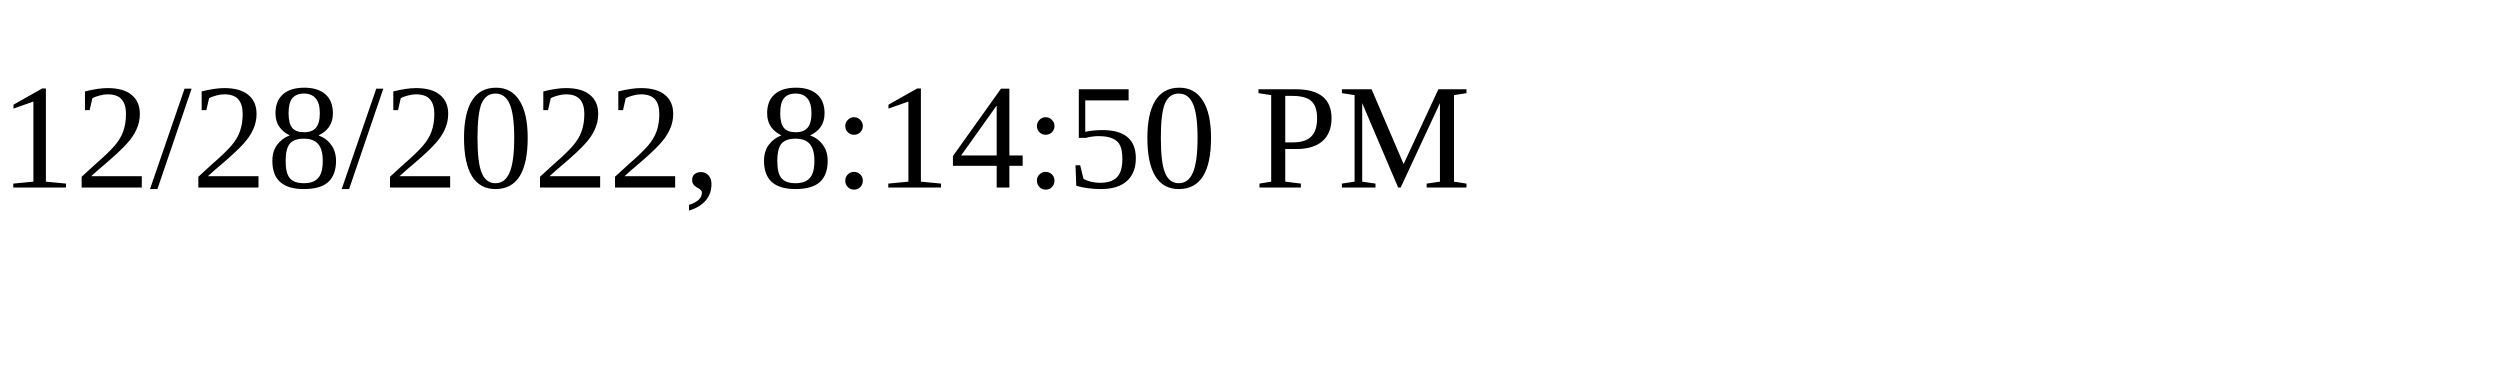
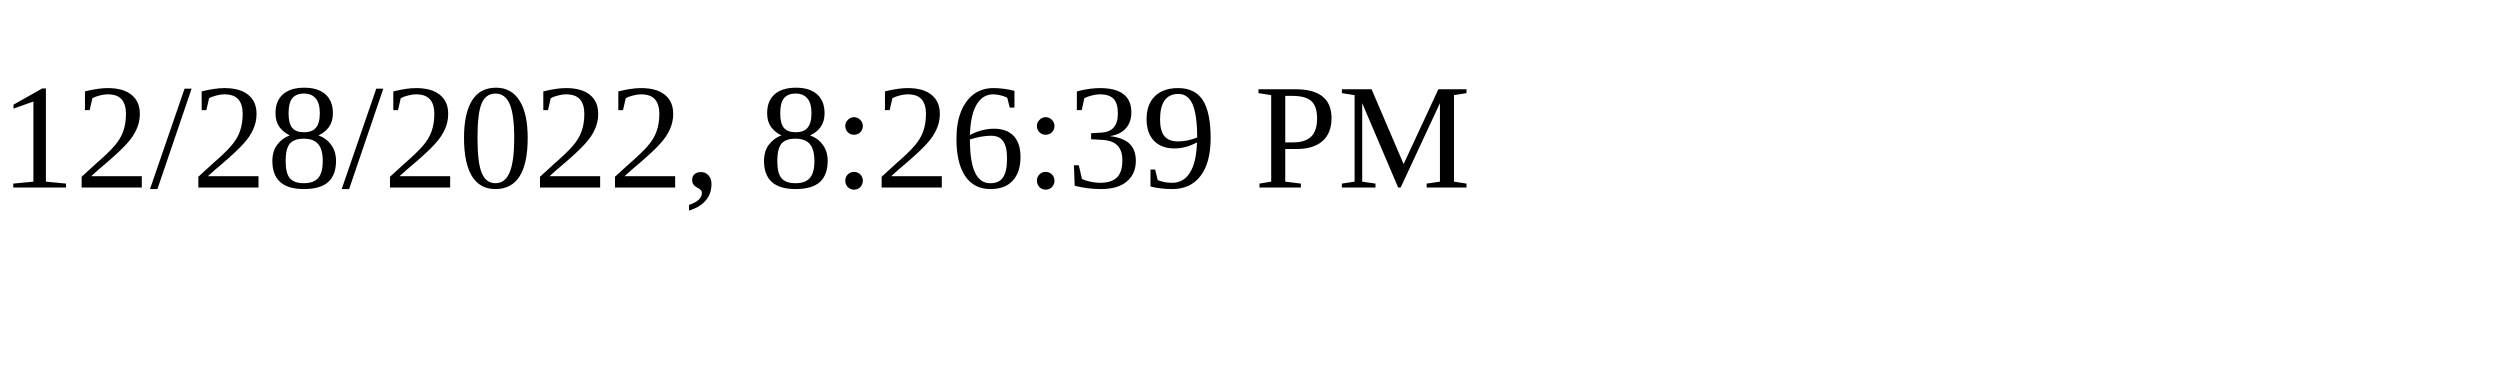
<svg xmlns="http://www.w3.org/2000/svg" height="30" width="200">
-   <text x="0" y="15">12/28/2022, 8:14:50 PM</text>
+   <text x="0" y="15">12/28/2022, 8:26:39 PM</text>
</svg>
